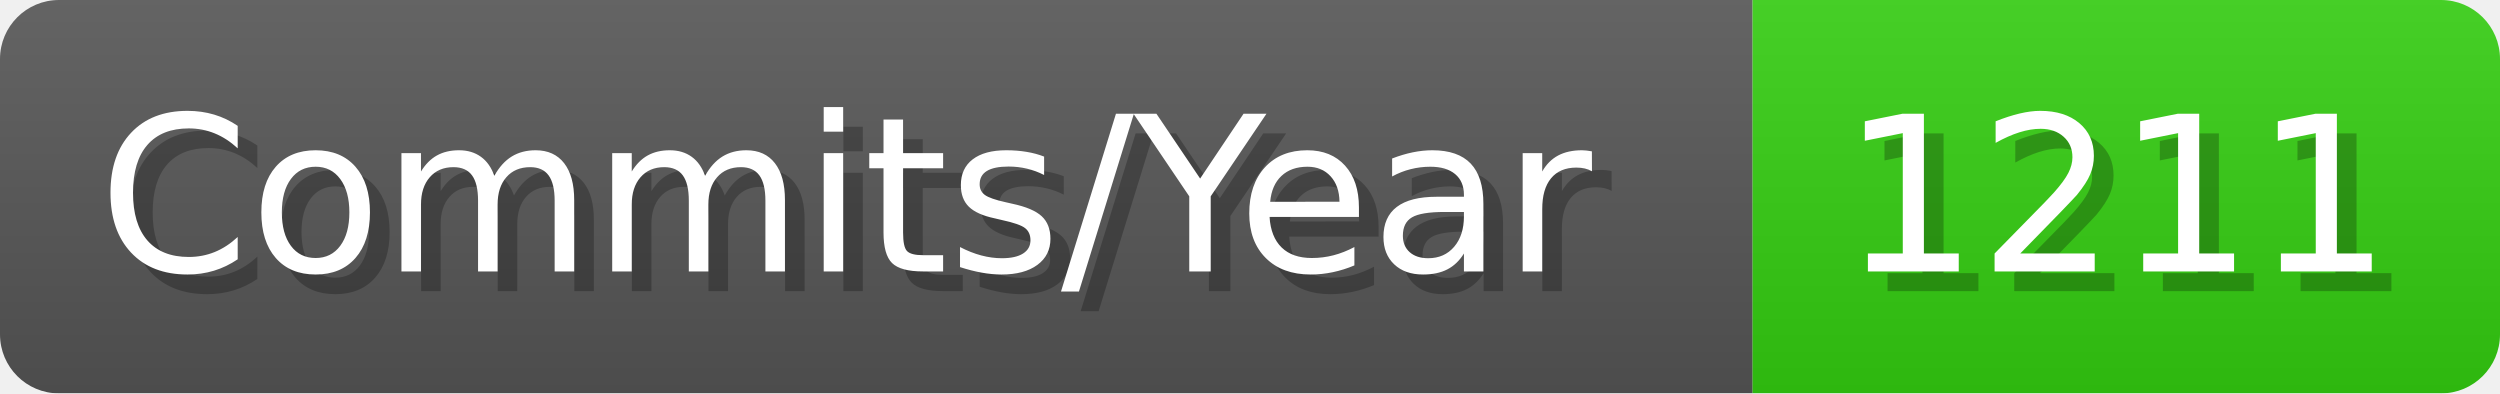
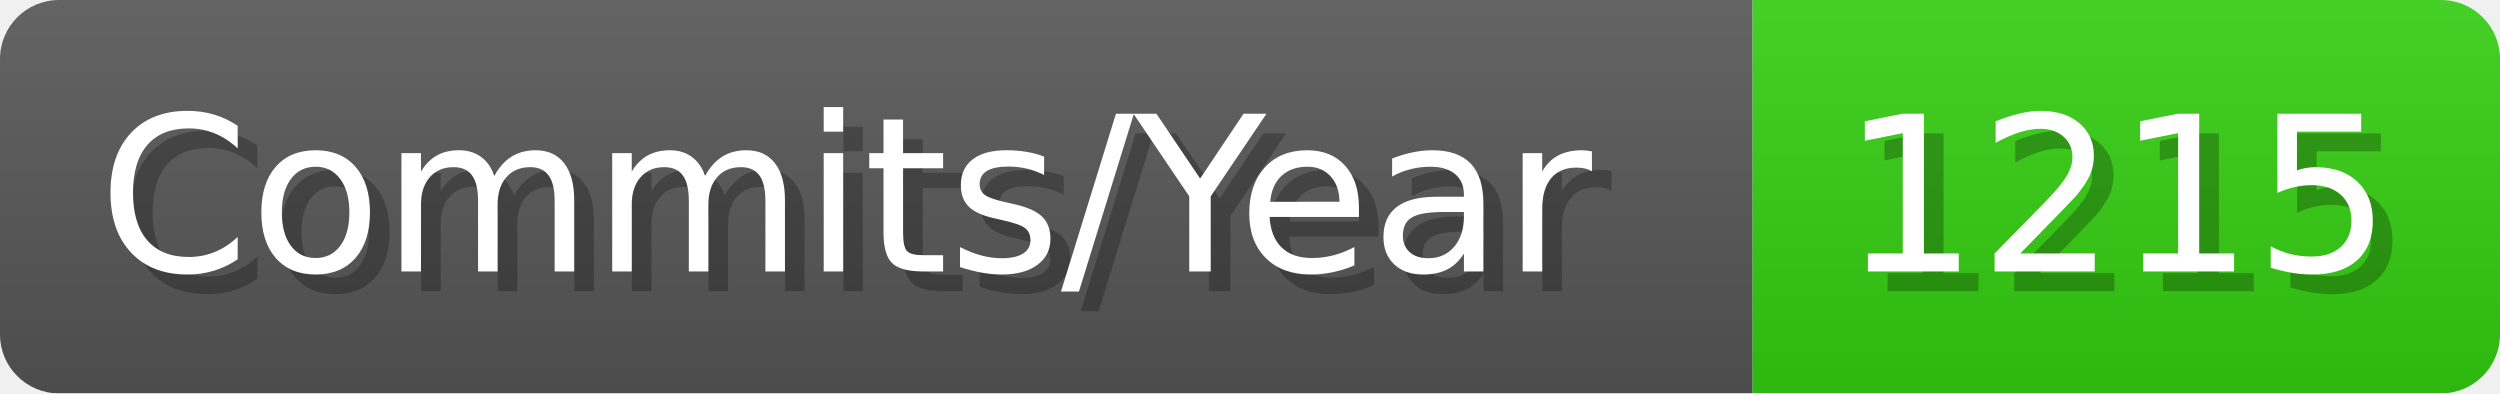
- <svg xmlns="http://www.w3.org/2000/svg" width="127.1" height="20" viewBox="0 0 1271 200" role="img" aria-label="Commits/Year: 1211">
+ <svg xmlns="http://www.w3.org/2000/svg" width="127.1" height="20" viewBox="0 0 1271 200" role="img" aria-label="Commits/Year: 1215">
  <linearGradient id="aUPdi" x2="0" y2="100%">
    <stop offset="0" stop-opacity=".1" stop-color="#EEE" />
    <stop offset="1" stop-opacity=".1" />
  </linearGradient>
  <mask id="WfAiQ">
    <rect width="1271" height="200" rx="30" fill="#FFF" />
  </mask>
  <g mask="url(#WfAiQ)">
    <rect width="891" height="200" fill="#555" />
    <rect width="380" height="200" fill="#3C1" x="891" />
    <rect width="1271" height="200" fill="url(#aUPdi)" />
  </g>
  <g aria-hidden="true" fill="#fff" text-anchor="start" font-family="Verdana,DejaVu Sans,sans-serif" font-size="110">
    <text x="60" y="148" textLength="791" fill="#000" opacity="0.25">Commits/Year</text>
    <text x="50" y="138" textLength="791">Commits/Year</text>
-     <text x="946" y="148" textLength="280" fill="#000" opacity="0.25">1211</text>
-     <text x="936" y="138" textLength="280">1211</text>
+     <text x="946" y="148" textLength="280" fill="#000" opacity="0.25">1215</text>
+     <text x="936" y="138" textLength="280">1215</text>
  </g>
</svg>
